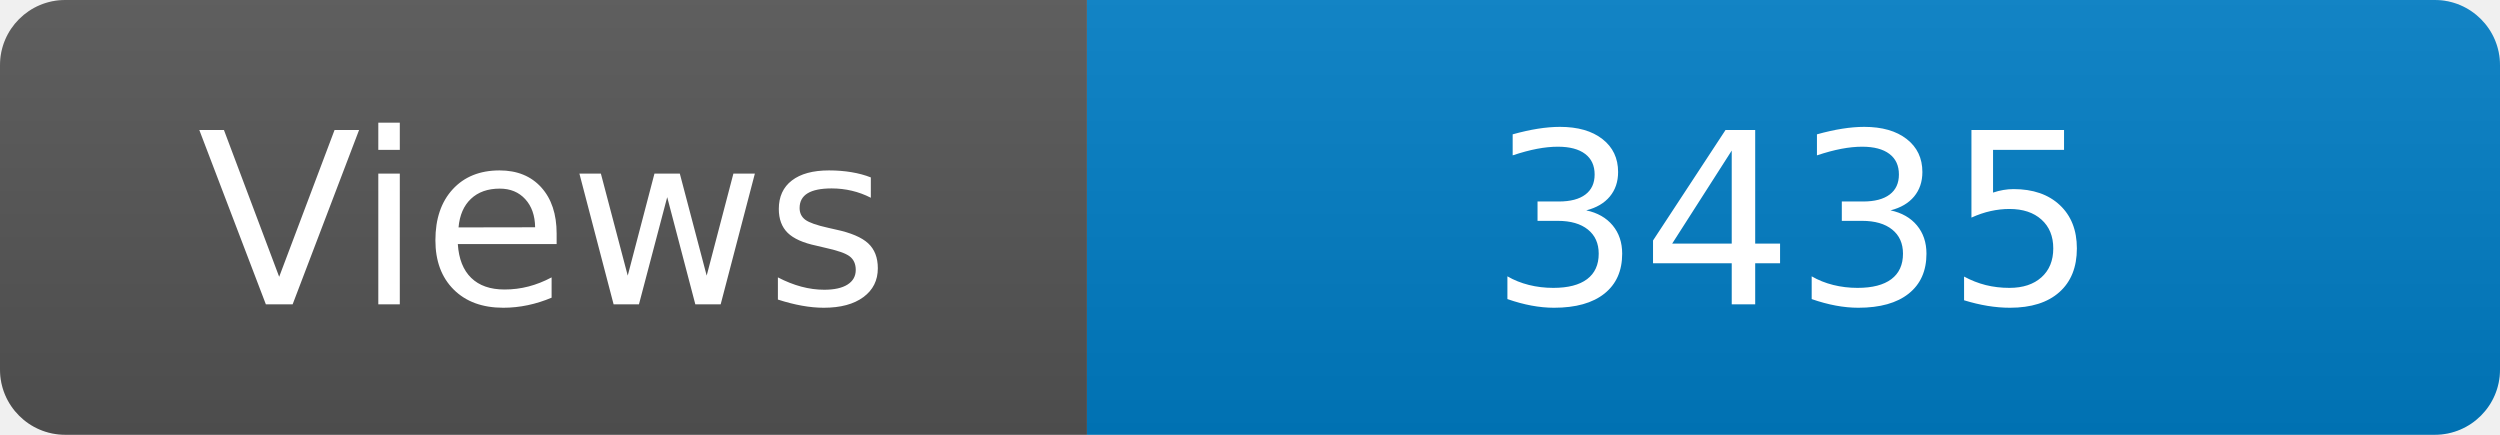
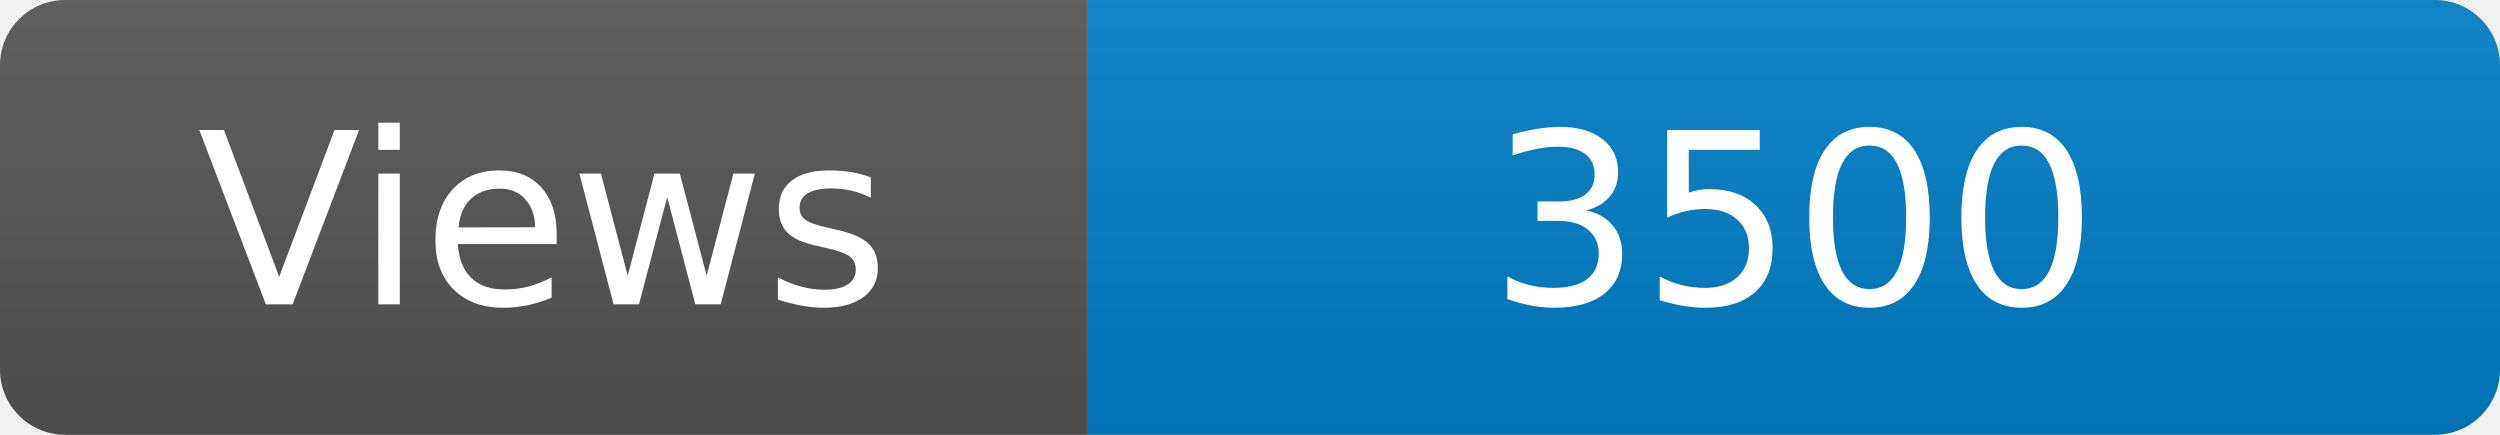
<svg xmlns="http://www.w3.org/2000/svg" width="115" height="20" role="img" aria-label="Maintained?: yes">
  <linearGradient id="s" x2="0" y2="100%">
    <stop offset="0" stop-color="#bbb" stop-opacity=".1" />
    <stop offset="1" stop-opacity=".1" />
  </linearGradient>
  <clipPath id="r">
    <rect width="115" height="20" rx="3" fill="#fff" />
  </clipPath>
  <g clip-path="url(#r)">
    <rect width="50" height="20" fill="#555" />
    <rect x="50" width="160" height="20" fill="#007ec6" />
    <rect width="115" height="20" fill="url(#s)" />
  </g>
  <g fill="#fff" text-anchor="middle" font-family="Verdana,Geneva,DejaVu Sans,sans-serif" font-size="110">
    <text x="250" y="140" transform="scale(.1)" fill="#fff">Views</text>
-     <text x="825" y="140" transform="scale(.1)" fill="#fff">3435</text>
+     <text x="825" y="140" transform="scale(.1)" fill="#fff">3500</text>
  </g>
</svg>
